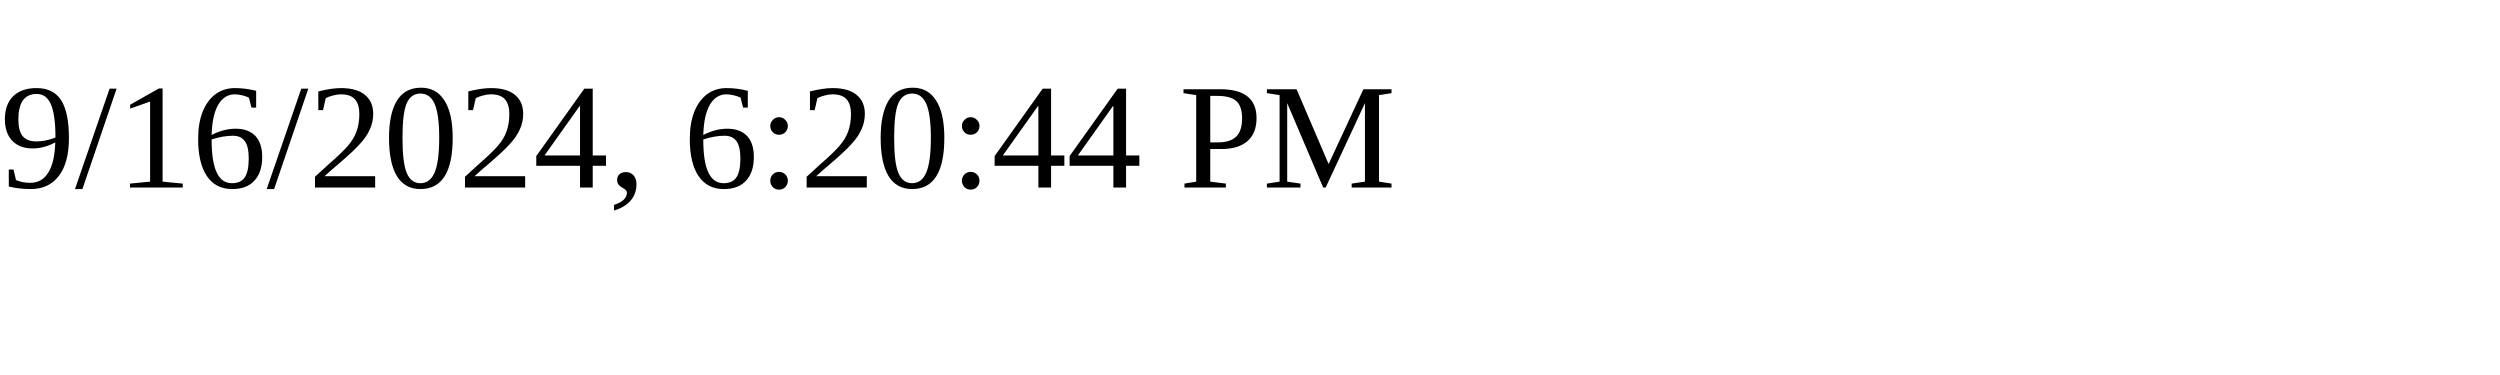
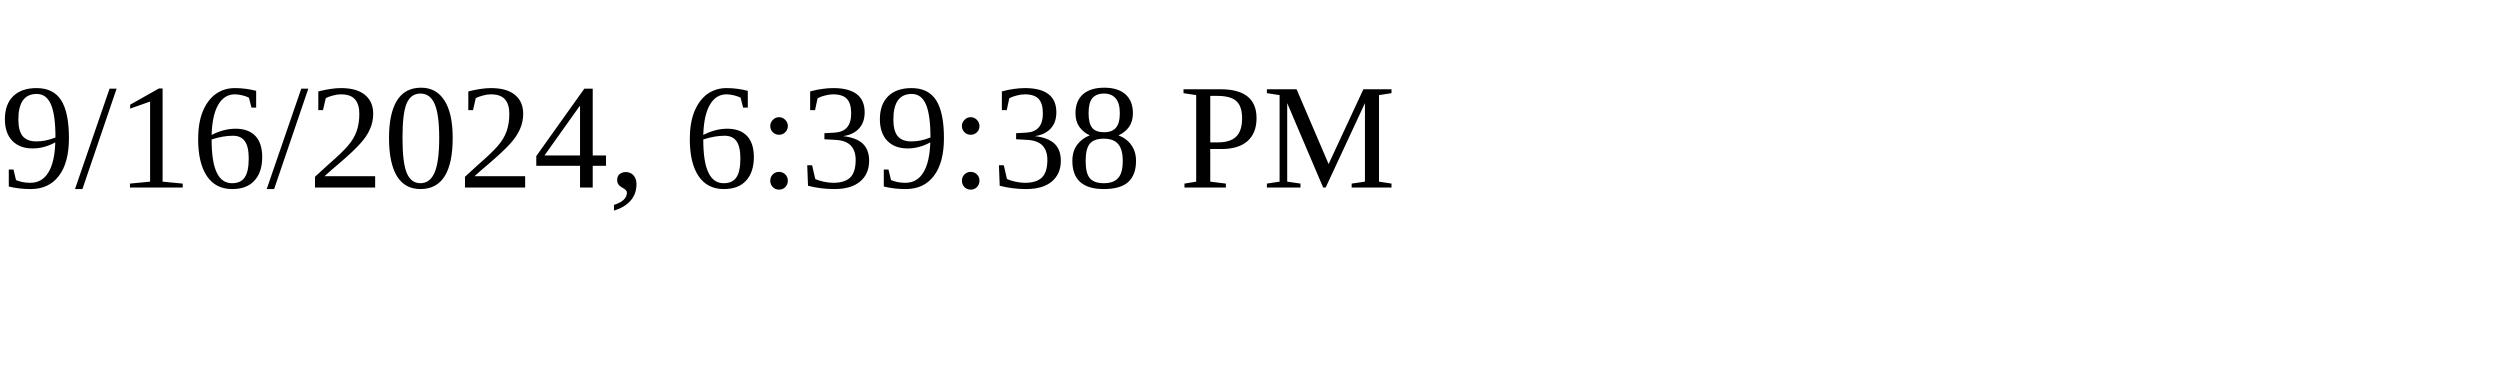
<svg xmlns="http://www.w3.org/2000/svg" height="30" width="200">
-   <text x="0" y="15">9/16/2024, 6:20:44 PM</text>
+   <text x="0" y="15">9/16/2024, 6:39:38 PM</text>
</svg>
